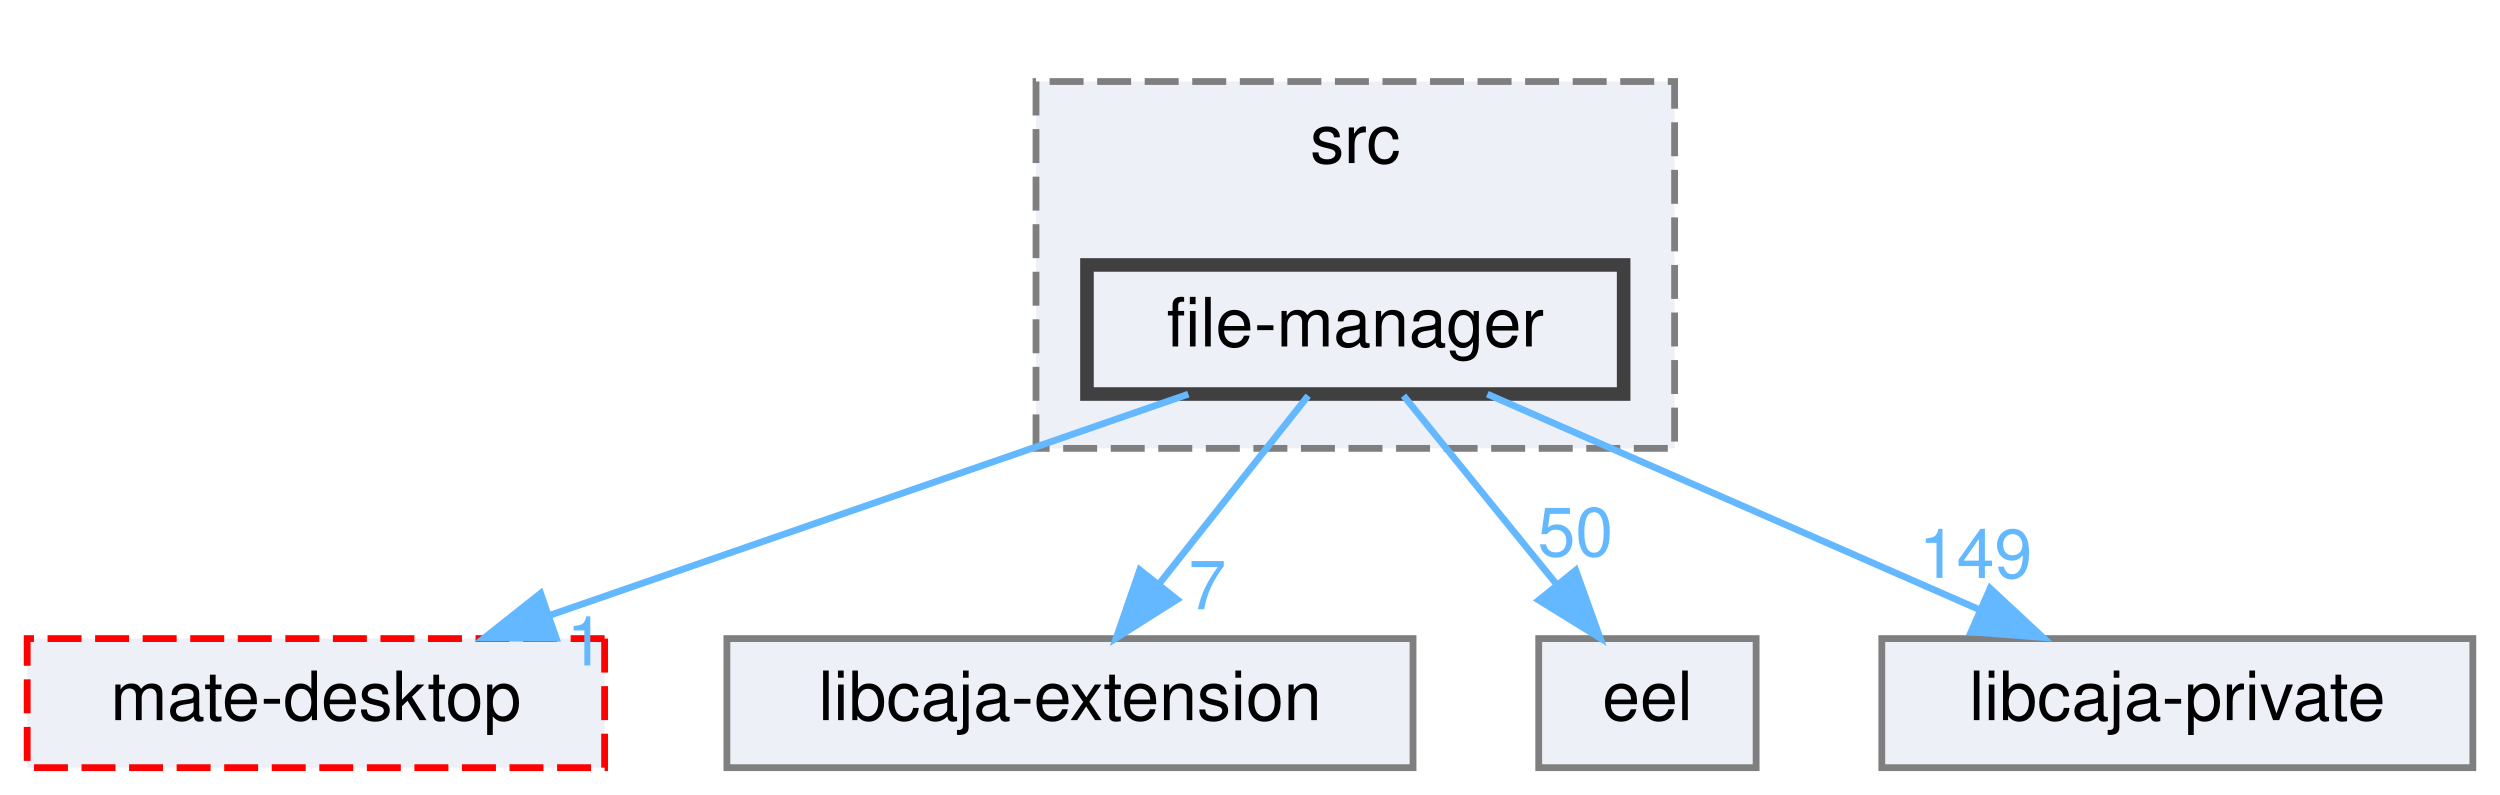
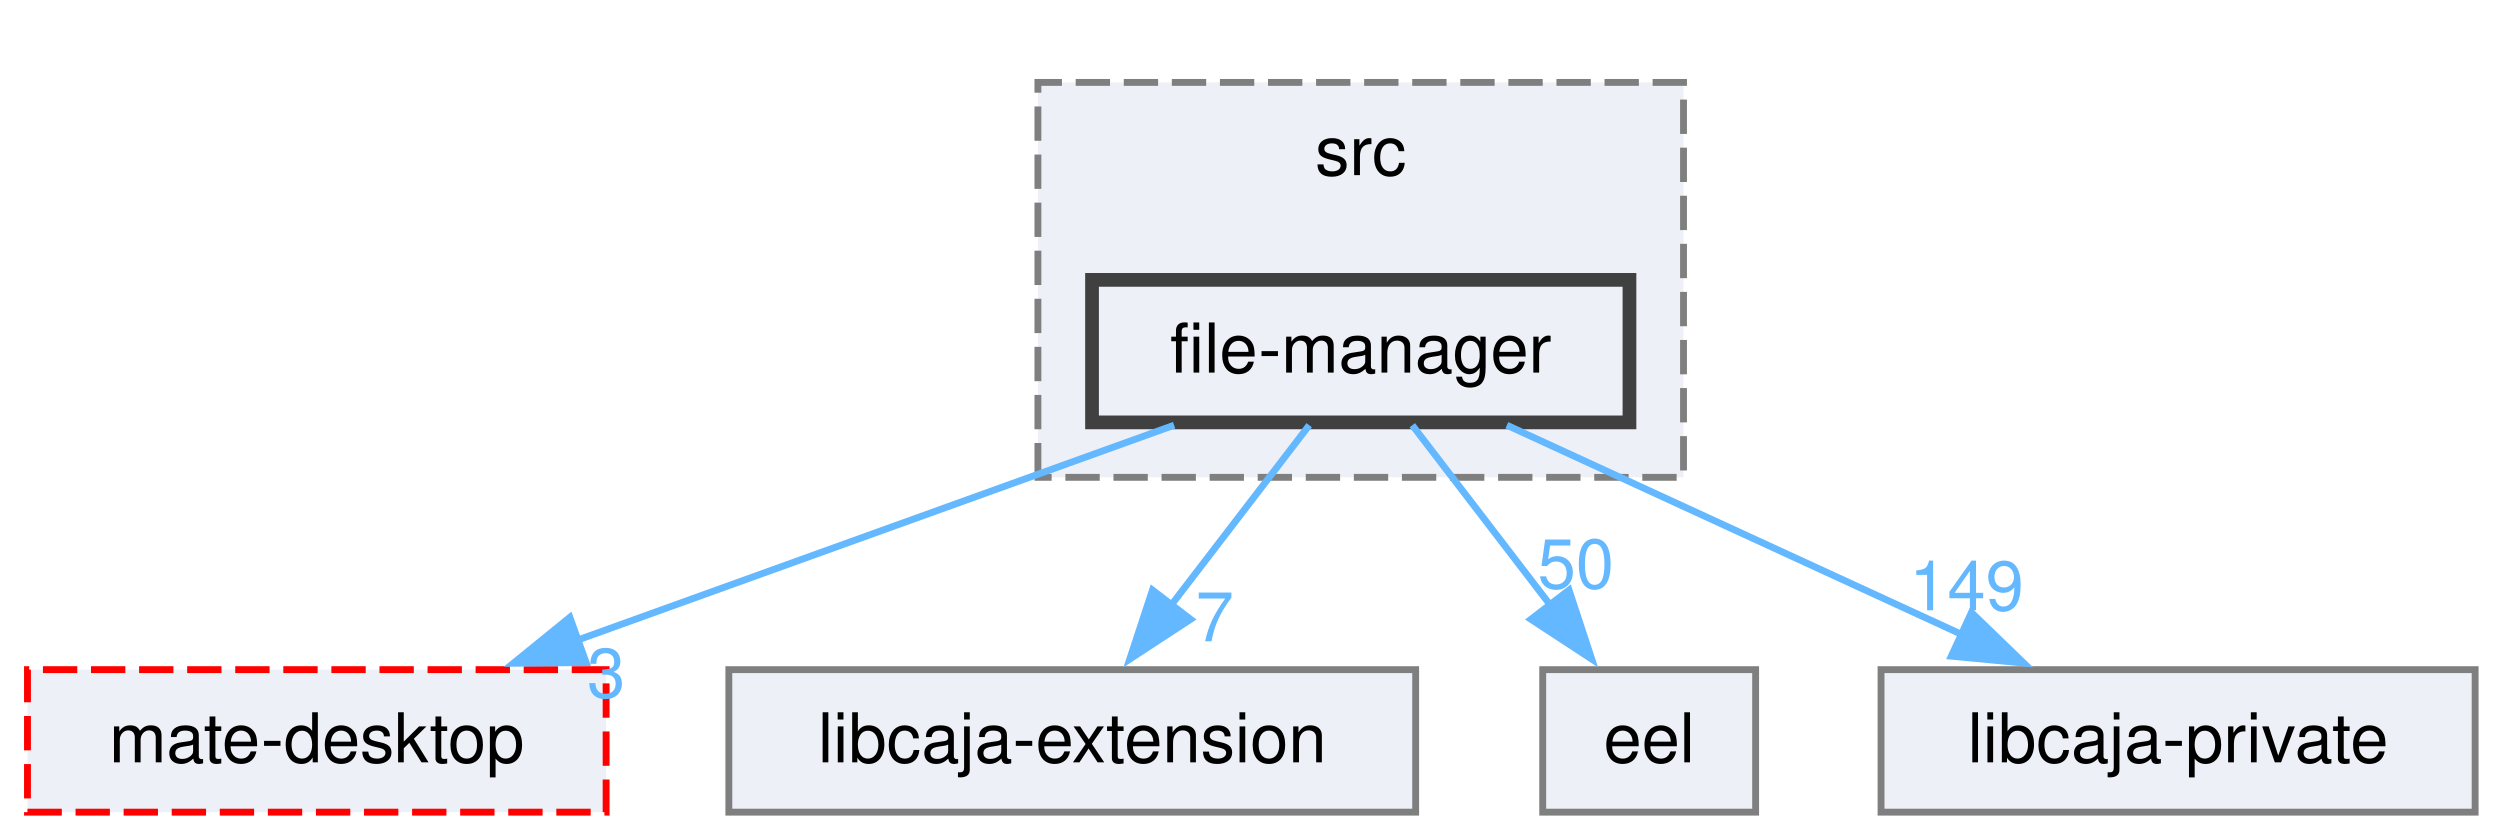
- <svg xmlns="http://www.w3.org/2000/svg" xmlns:xlink="http://www.w3.org/1999/xlink" width="368pt" height="117pt" viewBox="0.00 0.00 368.00 117.00">
-   <g id="graph0" class="graph" transform="scale(1 1) rotate(0) translate(4 113)">
+ <svg xmlns="http://www.w3.org/2000/svg" xmlns:xlink="http://www.w3.org/1999/xlink" width="364pt" height="122pt" viewBox="0.00 0.00 364.00 122.00">
+   <g id="graph0" class="graph" transform="scale(1 1) rotate(0) translate(4 118.25)">
    <g id="clust1" class="cluster">
      <g id="a_clust1">
        <a xlink:href="dir_23edbe590fd06f10ea89c9c791dbf129.html" target="_top" xlink:title="src">
-           <polygon fill="#edf0f7" stroke="#7f7f7f" stroke-dasharray="5,2" points="148.5,-47 148.5,-101 242.5,-101 242.5,-47 148.5,-47" />
-           <text text-anchor="middle" x="195.5" y="-89" font-family="Helvetica,sans-Serif" font-size="10.00">src</text>
+           <polygon fill="#edf0f7" stroke="#7f7f7f" stroke-dasharray="5,2" points="147.12,-48.75 147.12,-106.25 241.12,-106.25 241.12,-48.75 147.12,-48.75" />
+           <text xml:space="preserve" text-anchor="middle" x="194.12" y="-92.75" font-family="Helvetica,sans-Serif" font-size="10.00">src</text>
        </a>
      </g>
    </g>
    <g id="node1" class="node">
      <g id="a_node1">
        <a xlink:href="dir_04a70c4eeec9b1638a4f2adc7f65e275.html" target="_top" xlink:title="file-manager">
-           <polygon fill="#edf0f7" stroke="#404040" stroke-width="2" points="235,-74 156,-74 156,-55 235,-55 235,-74" />
-           <text text-anchor="middle" x="195.5" y="-62" font-family="Helvetica,sans-Serif" font-size="10.00">file-manager</text>
+           <polygon fill="#edf0f7" stroke="#404040" stroke-width="2" points="233.25,-77.5 155,-77.5 155,-56.75 233.25,-56.75 233.25,-77.5" />
+           <text xml:space="preserve" text-anchor="middle" x="194.12" y="-64" font-family="Helvetica,sans-Serif" font-size="10.00">file-manager</text>
        </a>
      </g>
    </g>
    <g id="node2" class="node">
      <g id="a_node2">
        <a xlink:href="dir_30cc10f05752a69cba1471ea998c8591.html" target="_top" xlink:title="mate-desktop">
-           <polygon fill="#edf0f7" stroke="red" stroke-dasharray="5,2" points="85,-19 0,-19 0,0 85,0 85,-19" />
-           <text text-anchor="middle" x="42.5" y="-7" font-family="Helvetica,sans-Serif" font-size="10.00">mate-desktop</text>
+           <polygon fill="#edf0f7" stroke="red" stroke-dasharray="5,2" points="84.25,-20.75 0,-20.75 0,0 84.25,0 84.25,-20.75" />
+           <text xml:space="preserve" text-anchor="middle" x="42.12" y="-7.25" font-family="Helvetica,sans-Serif" font-size="10.00">mate-desktop</text>
        </a>
      </g>
    </g>
    <g id="edge1" class="edge">
      <g id="a_edge1">
        <a xlink:href="dir_000066_000123.html" target="_top">
-           <path fill="none" stroke="#63b8ff" d="M170.92,-54.98C145.45,-46.16 105.46,-32.31 76.87,-22.41" />
-           <polygon fill="#63b8ff" stroke="#63b8ff" points="77.87,-19.05 67.27,-19.08 75.58,-25.66 77.87,-19.05" />
+           <path fill="none" stroke="#63b8ff" d="M166.95,-56.34C142.71,-47.61 106.97,-34.73 79.94,-25" />
+           <polygon fill="#63b8ff" stroke="#63b8ff" points="81.34,-21.78 70.74,-21.68 78.97,-28.37 81.34,-21.78" />
        </a>
      </g>
      <g id="a_edge1-headlabel">
-         <a xlink:href="dir_000066_000123.html" target="_top" xlink:title="1">
-           <text text-anchor="middle" x="82.2" y="-15.04" font-family="Helvetica,sans-Serif" font-size="10.00" fill="#63b8ff">1</text>
+         <a xlink:href="dir_000066_000123.html" target="_top" xlink:title="3">
+           <text xml:space="preserve" text-anchor="middle" x="84.26" y="-16.69" font-family="Helvetica,sans-Serif" font-size="10.00" fill="#63b8ff">3</text>
        </a>
      </g>
    </g>
    <g id="node3" class="node">
      <g id="a_node3">
        <a xlink:href="dir_371ca327ab3083ab77478a61fc5c8f4e.html" target="_top" xlink:title="libcaja-extension">
-           <polygon fill="#edf0f7" stroke="#7f7f7f" points="204,-19 103,-19 103,0 204,0 204,-19" />
-           <text text-anchor="middle" x="153.5" y="-7" font-family="Helvetica,sans-Serif" font-size="10.00">libcaja-extension</text>
+           <polygon fill="#edf0f7" stroke="#7f7f7f" points="202.12,-20.75 102.12,-20.75 102.12,0 202.12,0 202.12,-20.75" />
+           <text xml:space="preserve" text-anchor="middle" x="152.12" y="-7.25" font-family="Helvetica,sans-Serif" font-size="10.00">libcaja-extension</text>
        </a>
      </g>
    </g>
    <g id="edge2" class="edge">
      <g id="a_edge2">
        <a xlink:href="dir_000066_000095.html" target="_top">
-           <path fill="none" stroke="#63b8ff" d="M188.56,-54.75C182.63,-47.26 173.93,-36.28 166.68,-27.13" />
-           <polygon fill="#63b8ff" stroke="#63b8ff" points="169.26,-24.75 160.31,-19.09 163.77,-29.1 169.26,-24.75" />
+           <path fill="none" stroke="#63b8ff" d="M186.62,-56.34C181,-49.02 173.16,-38.79 166.37,-29.94" />
+           <polygon fill="#63b8ff" stroke="#63b8ff" points="169.35,-28.08 160.49,-22.28 163.8,-32.34 169.35,-28.08" />
        </a>
      </g>
      <g id="a_edge2-headlabel">
        <a xlink:href="dir_000066_000095.html" target="_top" xlink:title="7">
-           <text text-anchor="middle" x="173.72" y="-23.31" font-family="Helvetica,sans-Serif" font-size="10.00" fill="#63b8ff">7</text>
+           <text xml:space="preserve" text-anchor="middle" x="172.87" y="-24.88" font-family="Helvetica,sans-Serif" font-size="10.00" fill="#63b8ff">7</text>
        </a>
      </g>
    </g>
    <g id="node4" class="node">
      <g id="a_node4">
        <a xlink:href="dir_460b9501edbd458dac0fc3d6c97c5003.html" target="_top" xlink:title="eel">
-           <polygon fill="#edf0f7" stroke="#7f7f7f" points="254.5,-19 222.5,-19 222.5,0 254.5,0 254.5,-19" />
-           <text text-anchor="middle" x="238.5" y="-7" font-family="Helvetica,sans-Serif" font-size="10.00">eel</text>
+           <polygon fill="#edf0f7" stroke="#7f7f7f" points="251.62,-20.75 220.62,-20.75 220.62,0 251.62,0 251.62,-20.75" />
+           <text xml:space="preserve" text-anchor="middle" x="236.12" y="-7.25" font-family="Helvetica,sans-Serif" font-size="10.00">eel</text>
        </a>
      </g>
    </g>
    <g id="edge3" class="edge">
      <g id="a_edge3">
        <a xlink:href="dir_000066_000060.html" target="_top">
-           <path fill="none" stroke="#63b8ff" d="M202.6,-54.75C208.67,-47.26 217.59,-36.28 225.01,-27.13" />
-           <polygon fill="#63b8ff" stroke="#63b8ff" points="227.95,-29.06 231.53,-19.09 222.51,-24.65 227.95,-29.06" />
+           <path fill="none" stroke="#63b8ff" d="M201.63,-56.34C207.25,-49.02 215.09,-38.79 221.88,-29.94" />
+           <polygon fill="#63b8ff" stroke="#63b8ff" points="224.45,-32.34 227.76,-22.28 218.9,-28.08 224.45,-32.34" />
        </a>
      </g>
      <g id="a_edge3-headlabel">
        <a xlink:href="dir_000066_000060.html" target="_top" xlink:title="50">
-           <text text-anchor="middle" x="227.89" y="-31.14" font-family="Helvetica,sans-Serif" font-size="10.00" fill="#63b8ff">50</text>
+           <text xml:space="preserve" text-anchor="middle" x="225.44" y="-32.6" font-family="Helvetica,sans-Serif" font-size="10.00" fill="#63b8ff">50</text>
        </a>
      </g>
    </g>
    <g id="node5" class="node">
      <g id="a_node5">
        <a xlink:href="dir_c4cdb089b6d351f7a3fde254c4a68864.html" target="_top" xlink:title="libcaja-private">
-           <polygon fill="#edf0f7" stroke="#7f7f7f" points="360,-19 273,-19 273,0 360,0 360,-19" />
-           <text text-anchor="middle" x="316.5" y="-7" font-family="Helvetica,sans-Serif" font-size="10.00">libcaja-private</text>
+           <polygon fill="#edf0f7" stroke="#7f7f7f" points="356.38,-20.75 269.88,-20.75 269.88,0 356.38,0 356.38,-20.75" />
+           <text xml:space="preserve" text-anchor="middle" x="313.12" y="-7.25" font-family="Helvetica,sans-Serif" font-size="10.00">libcaja-private</text>
        </a>
      </g>
    </g>
    <g id="edge4" class="edge">
      <g id="a_edge4">
        <a xlink:href="dir_000066_000096.html" target="_top">
-           <path fill="none" stroke="#63b8ff" d="M214.94,-54.98C234.49,-46.42 264.88,-33.11 287.32,-23.28" />
-           <polygon fill="#63b8ff" stroke="#63b8ff" points="288.95,-26.39 296.71,-19.17 286.14,-19.98 288.95,-26.39" />
+           <path fill="none" stroke="#63b8ff" d="M215.4,-56.34C233.84,-47.85 260.79,-35.45 281.72,-25.83" />
+           <polygon fill="#63b8ff" stroke="#63b8ff" points="283.04,-29.07 290.66,-21.71 280.11,-22.71 283.04,-29.07" />
        </a>
      </g>
      <g id="a_edge4-headlabel">
        <a xlink:href="dir_000066_000096.html" target="_top" xlink:title="149">
-           <text text-anchor="middle" x="286.8" y="-27.93" font-family="Helvetica,sans-Serif" font-size="10.00" fill="#63b8ff">149</text>
+           <text xml:space="preserve" text-anchor="middle" x="282.33" y="-29.39" font-family="Helvetica,sans-Serif" font-size="10.00" fill="#63b8ff">149</text>
        </a>
      </g>
    </g>
  </g>
</svg>
